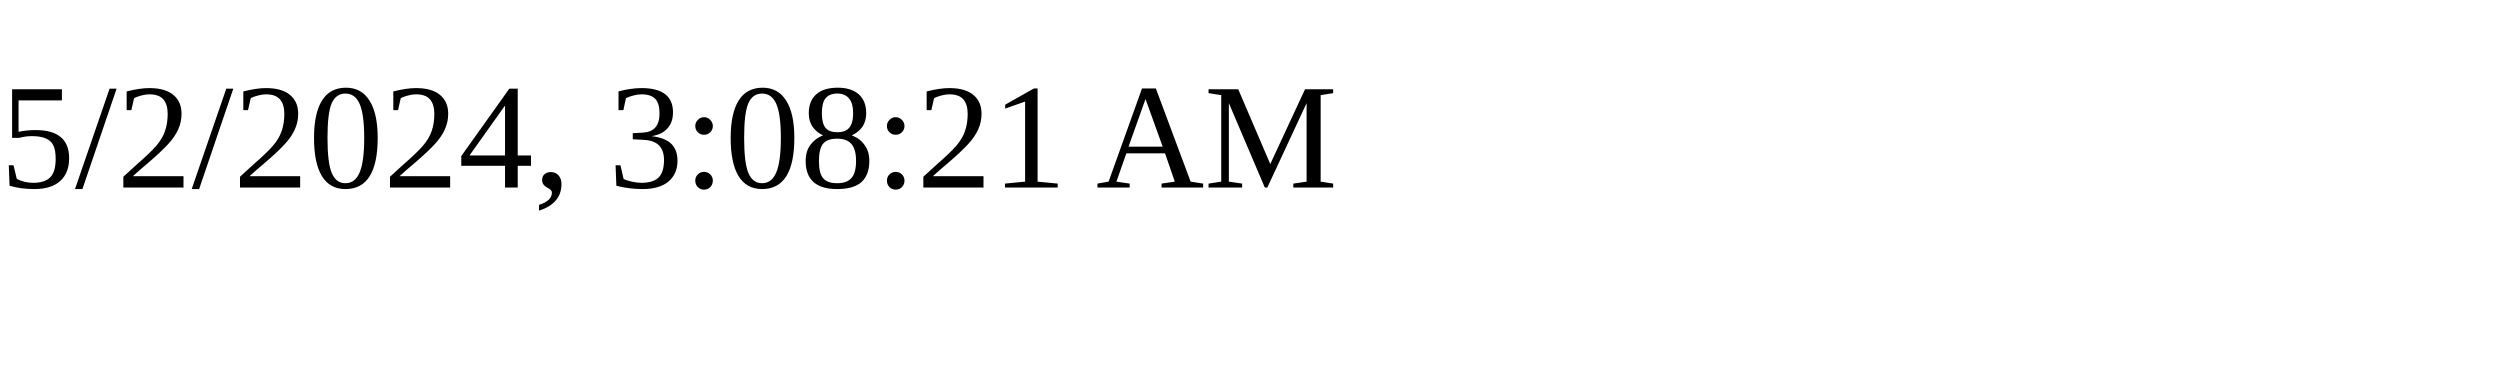
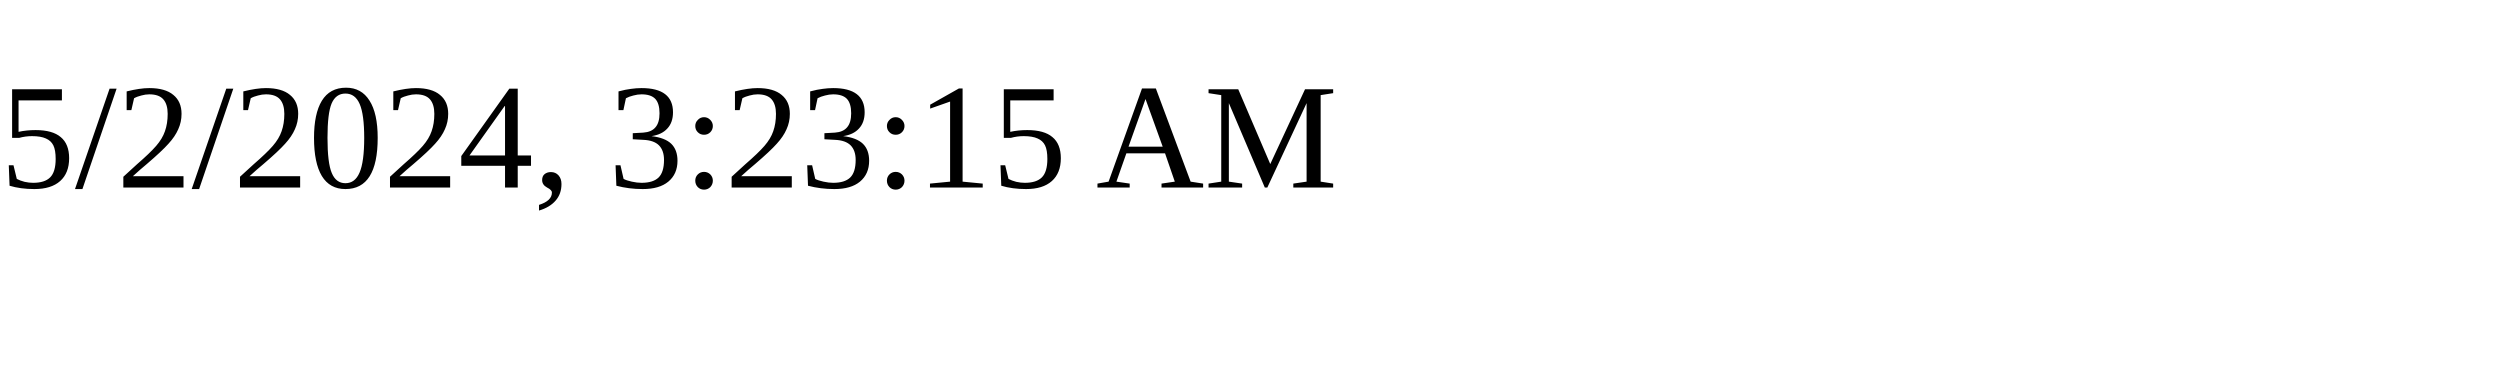
<svg xmlns="http://www.w3.org/2000/svg" height="30" width="200">
-   <text x="0" y="15">5/2/2024, 3:08:21 AM</text>
+   <text x="0" y="15">5/2/2024, 3:23:15 AM</text>
</svg>
